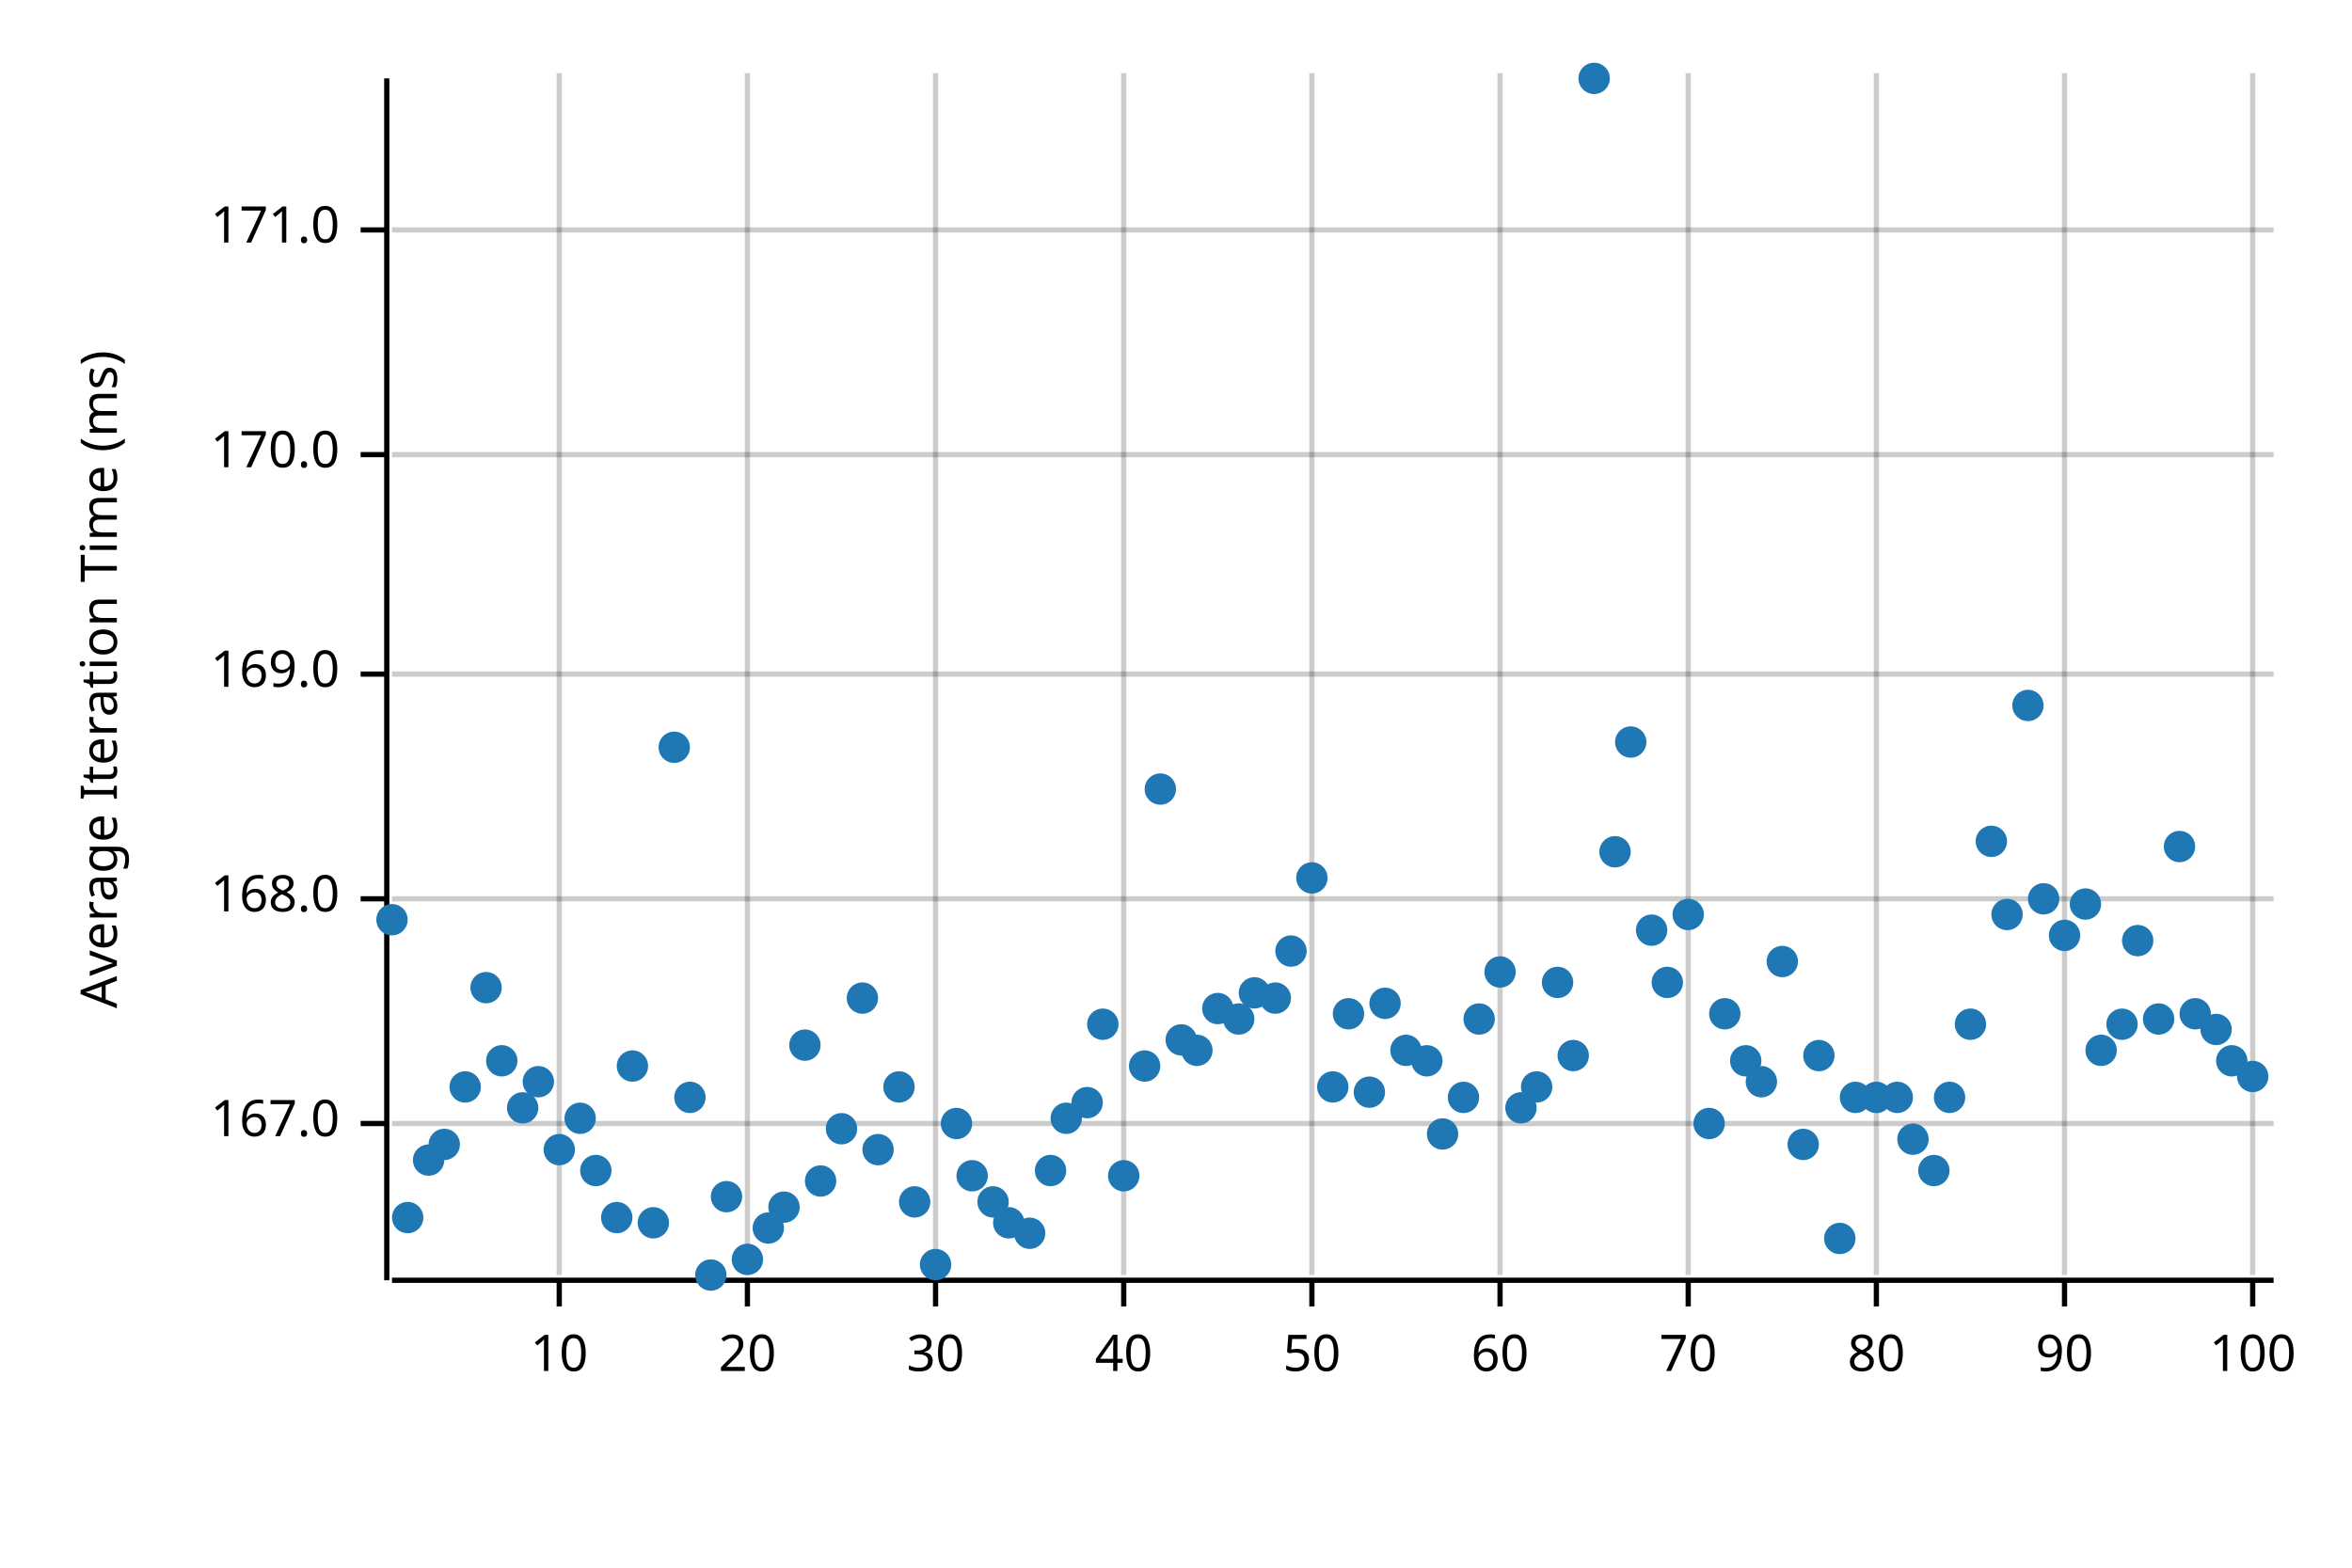
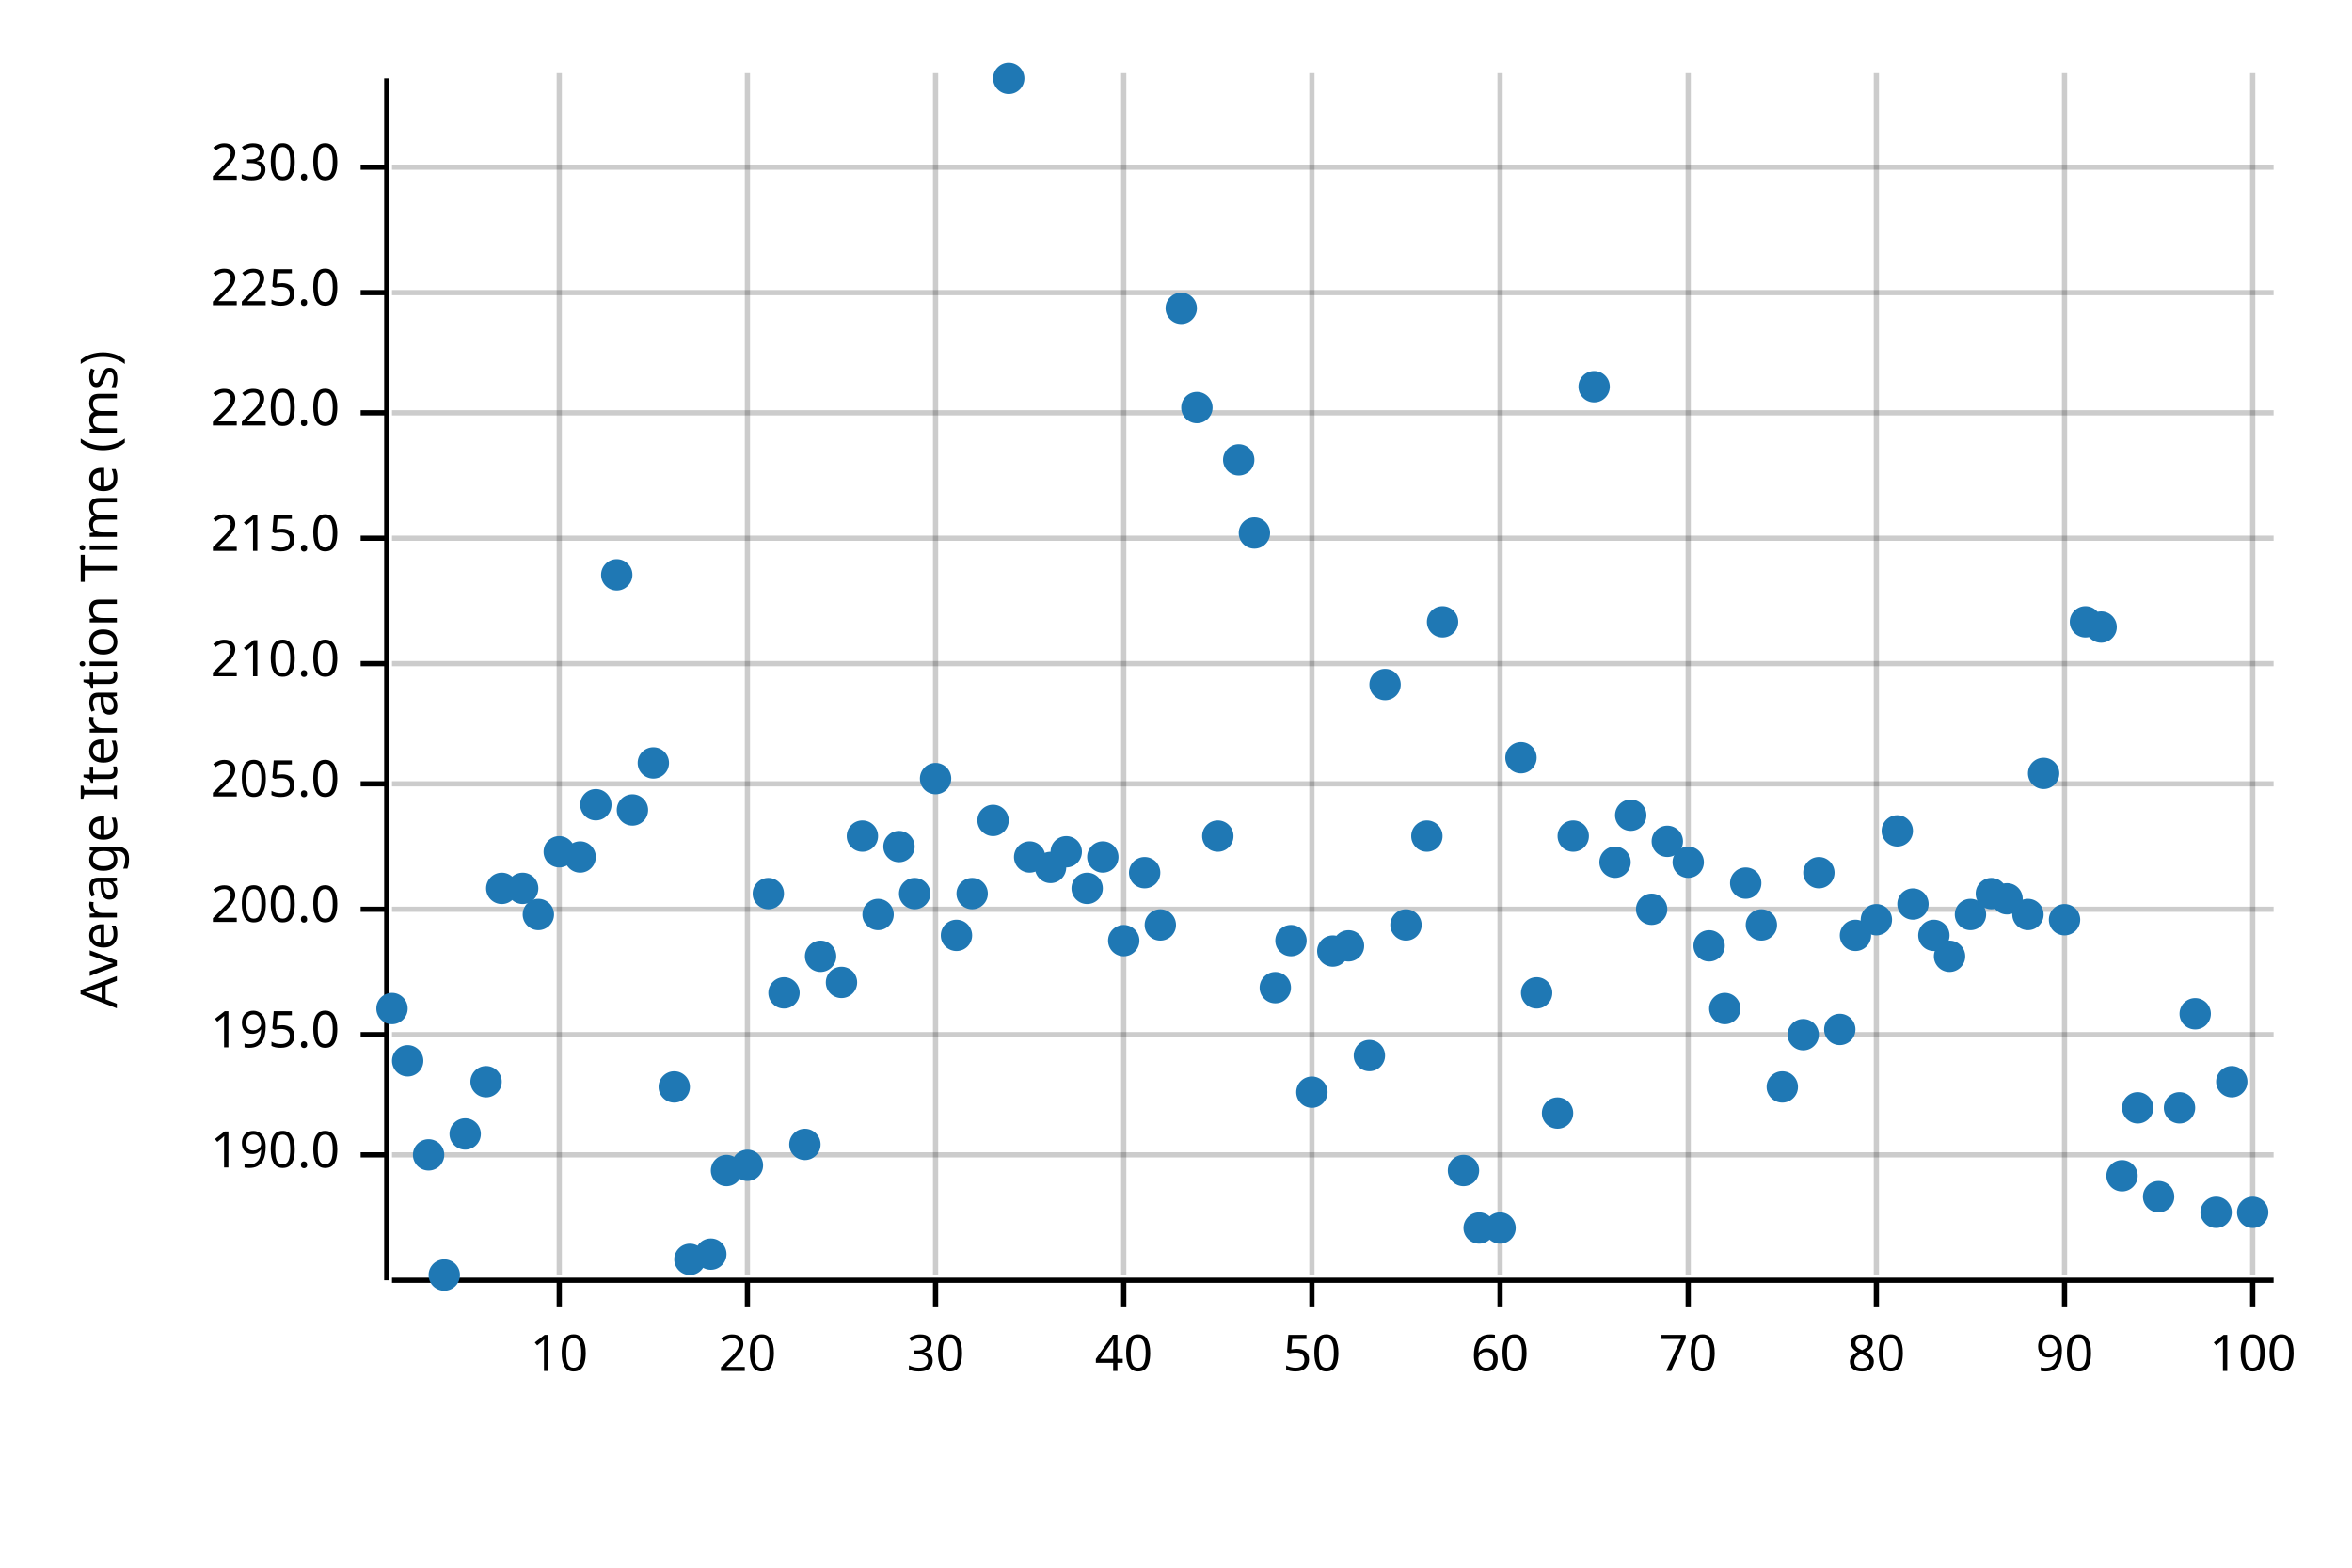
<svg xmlns="http://www.w3.org/2000/svg" width="450" height="300" viewBox="0 0 450 300">
  <text x="15" y="130" dy="0.76em" text-anchor="middle" font-family="sans-serif" font-size="9.677" opacity="1" fill="#000000" transform="rotate(270, 15, 130)">
Average Iteration Time (ms)
</text>
  <line opacity="0.2" stroke="#000000" stroke-width="1" x1="107" y1="244" x2="107" y2="14" />
  <line opacity="0.2" stroke="#000000" stroke-width="1" x1="143" y1="244" x2="143" y2="14" />
  <line opacity="0.2" stroke="#000000" stroke-width="1" x1="179" y1="244" x2="179" y2="14" />
  <line opacity="0.2" stroke="#000000" stroke-width="1" x1="215" y1="244" x2="215" y2="14" />
  <line opacity="0.2" stroke="#000000" stroke-width="1" x1="251" y1="244" x2="251" y2="14" />
  <line opacity="0.2" stroke="#000000" stroke-width="1" x1="287" y1="244" x2="287" y2="14" />
  <line opacity="0.2" stroke="#000000" stroke-width="1" x1="323" y1="244" x2="323" y2="14" />
  <line opacity="0.2" stroke="#000000" stroke-width="1" x1="359" y1="244" x2="359" y2="14" />
  <line opacity="0.2" stroke="#000000" stroke-width="1" x1="395" y1="244" x2="395" y2="14" />
  <line opacity="0.2" stroke="#000000" stroke-width="1" x1="431" y1="244" x2="431" y2="14" />
-   <line opacity="0.2" stroke="#000000" stroke-width="1" x1="75" y1="215" x2="435" y2="215" />
-   <line opacity="0.2" stroke="#000000" stroke-width="1" x1="75" y1="172" x2="435" y2="172" />
-   <line opacity="0.2" stroke="#000000" stroke-width="1" x1="75" y1="129" x2="435" y2="129" />
-   <line opacity="0.2" stroke="#000000" stroke-width="1" x1="75" y1="87" x2="435" y2="87" />
-   <line opacity="0.2" stroke="#000000" stroke-width="1" x1="75" y1="44" x2="435" y2="44" />
+   <line opacity="0.2" stroke="#000000" stroke-width="1" x1="75" y1="221" x2="435" y2="221" />
+   <line opacity="0.2" stroke="#000000" stroke-width="1" x1="75" y1="198" x2="435" y2="198" />
+   <line opacity="0.2" stroke="#000000" stroke-width="1" x1="75" y1="174" x2="435" y2="174" />
+   <line opacity="0.2" stroke="#000000" stroke-width="1" x1="75" y1="150" x2="435" y2="150" />
+   <line opacity="0.2" stroke="#000000" stroke-width="1" x1="75" y1="127" x2="435" y2="127" />
+   <line opacity="0.2" stroke="#000000" stroke-width="1" x1="75" y1="103" x2="435" y2="103" />
+   <line opacity="0.2" stroke="#000000" stroke-width="1" x1="75" y1="79" x2="435" y2="79" />
+   <line opacity="0.2" stroke="#000000" stroke-width="1" x1="75" y1="56" x2="435" y2="56" />
+   <line opacity="0.2" stroke="#000000" stroke-width="1" x1="75" y1="32" x2="435" y2="32" />
  <polyline fill="none" opacity="1" stroke="#000000" stroke-width="1" points="74,15 74,245 " />
-   <text x="65" y="215" dy="0.5ex" text-anchor="end" font-family="sans-serif" font-size="9.677" opacity="1" fill="#000000">
- 167.0
- </text>
-   <polyline fill="none" opacity="1" stroke="#000000" stroke-width="1" points="69,215 74,215 " />
-   <text x="65" y="172" dy="0.5ex" text-anchor="end" font-family="sans-serif" font-size="9.677" opacity="1" fill="#000000">
- 168.0
- </text>
-   <polyline fill="none" opacity="1" stroke="#000000" stroke-width="1" points="69,172 74,172 " />
-   <text x="65" y="129" dy="0.5ex" text-anchor="end" font-family="sans-serif" font-size="9.677" opacity="1" fill="#000000">
- 169.0
- </text>
-   <polyline fill="none" opacity="1" stroke="#000000" stroke-width="1" points="69,129 74,129 " />
-   <text x="65" y="87" dy="0.5ex" text-anchor="end" font-family="sans-serif" font-size="9.677" opacity="1" fill="#000000">
- 170.0
- </text>
-   <polyline fill="none" opacity="1" stroke="#000000" stroke-width="1" points="69,87 74,87 " />
-   <text x="65" y="44" dy="0.5ex" text-anchor="end" font-family="sans-serif" font-size="9.677" opacity="1" fill="#000000">
- 171.0
- </text>
-   <polyline fill="none" opacity="1" stroke="#000000" stroke-width="1" points="69,44 74,44 " />
+   <text x="65" y="221" dy="0.5ex" text-anchor="end" font-family="sans-serif" font-size="9.677" opacity="1" fill="#000000">
+ 190.0
+ </text>
+   <polyline fill="none" opacity="1" stroke="#000000" stroke-width="1" points="69,221 74,221 " />
+   <text x="65" y="198" dy="0.5ex" text-anchor="end" font-family="sans-serif" font-size="9.677" opacity="1" fill="#000000">
+ 195.0
+ </text>
+   <polyline fill="none" opacity="1" stroke="#000000" stroke-width="1" points="69,198 74,198 " />
+   <text x="65" y="174" dy="0.5ex" text-anchor="end" font-family="sans-serif" font-size="9.677" opacity="1" fill="#000000">
+ 200.0
+ </text>
+   <polyline fill="none" opacity="1" stroke="#000000" stroke-width="1" points="69,174 74,174 " />
+   <text x="65" y="150" dy="0.5ex" text-anchor="end" font-family="sans-serif" font-size="9.677" opacity="1" fill="#000000">
+ 205.0
+ </text>
+   <polyline fill="none" opacity="1" stroke="#000000" stroke-width="1" points="69,150 74,150 " />
+   <text x="65" y="127" dy="0.5ex" text-anchor="end" font-family="sans-serif" font-size="9.677" opacity="1" fill="#000000">
+ 210.0
+ </text>
+   <polyline fill="none" opacity="1" stroke="#000000" stroke-width="1" points="69,127 74,127 " />
+   <text x="65" y="103" dy="0.5ex" text-anchor="end" font-family="sans-serif" font-size="9.677" opacity="1" fill="#000000">
+ 215.0
+ </text>
+   <polyline fill="none" opacity="1" stroke="#000000" stroke-width="1" points="69,103 74,103 " />
+   <text x="65" y="79" dy="0.5ex" text-anchor="end" font-family="sans-serif" font-size="9.677" opacity="1" fill="#000000">
+ 220.0
+ </text>
+   <polyline fill="none" opacity="1" stroke="#000000" stroke-width="1" points="69,79 74,79 " />
+   <text x="65" y="56" dy="0.5ex" text-anchor="end" font-family="sans-serif" font-size="9.677" opacity="1" fill="#000000">
+ 225.0
+ </text>
+   <polyline fill="none" opacity="1" stroke="#000000" stroke-width="1" points="69,56 74,56 " />
+   <text x="65" y="32" dy="0.5ex" text-anchor="end" font-family="sans-serif" font-size="9.677" opacity="1" fill="#000000">
+ 230.0
+ </text>
+   <polyline fill="none" opacity="1" stroke="#000000" stroke-width="1" points="69,32 74,32 " />
  <polyline fill="none" opacity="1" stroke="#000000" stroke-width="1" points="75,245 435,245 " />
  <text x="107" y="255" dy="0.76em" text-anchor="middle" font-family="sans-serif" font-size="9.677" opacity="1" fill="#000000">
10
</text>
  <polyline fill="none" opacity="1" stroke="#000000" stroke-width="1" points="107,245 107,250 " />
  <text x="143" y="255" dy="0.76em" text-anchor="middle" font-family="sans-serif" font-size="9.677" opacity="1" fill="#000000">
20
</text>
  <polyline fill="none" opacity="1" stroke="#000000" stroke-width="1" points="143,245 143,250 " />
  <text x="179" y="255" dy="0.76em" text-anchor="middle" font-family="sans-serif" font-size="9.677" opacity="1" fill="#000000">
30
</text>
  <polyline fill="none" opacity="1" stroke="#000000" stroke-width="1" points="179,245 179,250 " />
  <text x="215" y="255" dy="0.76em" text-anchor="middle" font-family="sans-serif" font-size="9.677" opacity="1" fill="#000000">
40
</text>
  <polyline fill="none" opacity="1" stroke="#000000" stroke-width="1" points="215,245 215,250 " />
  <text x="251" y="255" dy="0.76em" text-anchor="middle" font-family="sans-serif" font-size="9.677" opacity="1" fill="#000000">
50
</text>
  <polyline fill="none" opacity="1" stroke="#000000" stroke-width="1" points="251,245 251,250 " />
  <text x="287" y="255" dy="0.76em" text-anchor="middle" font-family="sans-serif" font-size="9.677" opacity="1" fill="#000000">
60
</text>
  <polyline fill="none" opacity="1" stroke="#000000" stroke-width="1" points="287,245 287,250 " />
  <text x="323" y="255" dy="0.76em" text-anchor="middle" font-family="sans-serif" font-size="9.677" opacity="1" fill="#000000">
70
</text>
  <polyline fill="none" opacity="1" stroke="#000000" stroke-width="1" points="323,245 323,250 " />
  <text x="359" y="255" dy="0.76em" text-anchor="middle" font-family="sans-serif" font-size="9.677" opacity="1" fill="#000000">
80
</text>
  <polyline fill="none" opacity="1" stroke="#000000" stroke-width="1" points="359,245 359,250 " />
  <text x="395" y="255" dy="0.76em" text-anchor="middle" font-family="sans-serif" font-size="9.677" opacity="1" fill="#000000">
90
</text>
  <polyline fill="none" opacity="1" stroke="#000000" stroke-width="1" points="395,245 395,250 " />
  <text x="431" y="255" dy="0.76em" text-anchor="middle" font-family="sans-serif" font-size="9.677" opacity="1" fill="#000000">
100
</text>
  <polyline fill="none" opacity="1" stroke="#000000" stroke-width="1" points="431,245 431,250 " />
-   <circle cx="75" cy="176" r="3" opacity="1" fill="#1F78B4" stroke="none" stroke-width="1" />
-   <circle cx="78" cy="233" r="3" opacity="1" fill="#1F78B4" stroke="none" stroke-width="1" />
-   <circle cx="82" cy="222" r="3" opacity="1" fill="#1F78B4" stroke="none" stroke-width="1" />
-   <circle cx="85" cy="219" r="3" opacity="1" fill="#1F78B4" stroke="none" stroke-width="1" />
-   <circle cx="89" cy="208" r="3" opacity="1" fill="#1F78B4" stroke="none" stroke-width="1" />
-   <circle cx="93" cy="189" r="3" opacity="1" fill="#1F78B4" stroke="none" stroke-width="1" />
-   <circle cx="96" cy="203" r="3" opacity="1" fill="#1F78B4" stroke="none" stroke-width="1" />
-   <circle cx="100" cy="212" r="3" opacity="1" fill="#1F78B4" stroke="none" stroke-width="1" />
-   <circle cx="103" cy="207" r="3" opacity="1" fill="#1F78B4" stroke="none" stroke-width="1" />
-   <circle cx="107" cy="220" r="3" opacity="1" fill="#1F78B4" stroke="none" stroke-width="1" />
-   <circle cx="111" cy="214" r="3" opacity="1" fill="#1F78B4" stroke="none" stroke-width="1" />
-   <circle cx="114" cy="224" r="3" opacity="1" fill="#1F78B4" stroke="none" stroke-width="1" />
-   <circle cx="118" cy="233" r="3" opacity="1" fill="#1F78B4" stroke="none" stroke-width="1" />
-   <circle cx="121" cy="204" r="3" opacity="1" fill="#1F78B4" stroke="none" stroke-width="1" />
-   <circle cx="125" cy="234" r="3" opacity="1" fill="#1F78B4" stroke="none" stroke-width="1" />
-   <circle cx="129" cy="143" r="3" opacity="1" fill="#1F78B4" stroke="none" stroke-width="1" />
-   <circle cx="132" cy="210" r="3" opacity="1" fill="#1F78B4" stroke="none" stroke-width="1" />
-   <circle cx="136" cy="244" r="3" opacity="1" fill="#1F78B4" stroke="none" stroke-width="1" />
-   <circle cx="139" cy="229" r="3" opacity="1" fill="#1F78B4" stroke="none" stroke-width="1" />
-   <circle cx="143" cy="241" r="3" opacity="1" fill="#1F78B4" stroke="none" stroke-width="1" />
-   <circle cx="147" cy="235" r="3" opacity="1" fill="#1F78B4" stroke="none" stroke-width="1" />
-   <circle cx="150" cy="231" r="3" opacity="1" fill="#1F78B4" stroke="none" stroke-width="1" />
-   <circle cx="154" cy="200" r="3" opacity="1" fill="#1F78B4" stroke="none" stroke-width="1" />
-   <circle cx="157" cy="226" r="3" opacity="1" fill="#1F78B4" stroke="none" stroke-width="1" />
-   <circle cx="161" cy="216" r="3" opacity="1" fill="#1F78B4" stroke="none" stroke-width="1" />
-   <circle cx="165" cy="191" r="3" opacity="1" fill="#1F78B4" stroke="none" stroke-width="1" />
-   <circle cx="168" cy="220" r="3" opacity="1" fill="#1F78B4" stroke="none" stroke-width="1" />
-   <circle cx="172" cy="208" r="3" opacity="1" fill="#1F78B4" stroke="none" stroke-width="1" />
-   <circle cx="175" cy="230" r="3" opacity="1" fill="#1F78B4" stroke="none" stroke-width="1" />
-   <circle cx="179" cy="242" r="3" opacity="1" fill="#1F78B4" stroke="none" stroke-width="1" />
-   <circle cx="183" cy="215" r="3" opacity="1" fill="#1F78B4" stroke="none" stroke-width="1" />
-   <circle cx="186" cy="225" r="3" opacity="1" fill="#1F78B4" stroke="none" stroke-width="1" />
-   <circle cx="190" cy="230" r="3" opacity="1" fill="#1F78B4" stroke="none" stroke-width="1" />
-   <circle cx="193" cy="234" r="3" opacity="1" fill="#1F78B4" stroke="none" stroke-width="1" />
-   <circle cx="197" cy="236" r="3" opacity="1" fill="#1F78B4" stroke="none" stroke-width="1" />
-   <circle cx="201" cy="224" r="3" opacity="1" fill="#1F78B4" stroke="none" stroke-width="1" />
-   <circle cx="204" cy="214" r="3" opacity="1" fill="#1F78B4" stroke="none" stroke-width="1" />
-   <circle cx="208" cy="211" r="3" opacity="1" fill="#1F78B4" stroke="none" stroke-width="1" />
-   <circle cx="211" cy="196" r="3" opacity="1" fill="#1F78B4" stroke="none" stroke-width="1" />
-   <circle cx="215" cy="225" r="3" opacity="1" fill="#1F78B4" stroke="none" stroke-width="1" />
-   <circle cx="219" cy="204" r="3" opacity="1" fill="#1F78B4" stroke="none" stroke-width="1" />
-   <circle cx="222" cy="151" r="3" opacity="1" fill="#1F78B4" stroke="none" stroke-width="1" />
-   <circle cx="226" cy="199" r="3" opacity="1" fill="#1F78B4" stroke="none" stroke-width="1" />
-   <circle cx="229" cy="201" r="3" opacity="1" fill="#1F78B4" stroke="none" stroke-width="1" />
-   <circle cx="233" cy="193" r="3" opacity="1" fill="#1F78B4" stroke="none" stroke-width="1" />
-   <circle cx="237" cy="195" r="3" opacity="1" fill="#1F78B4" stroke="none" stroke-width="1" />
-   <circle cx="240" cy="190" r="3" opacity="1" fill="#1F78B4" stroke="none" stroke-width="1" />
-   <circle cx="244" cy="191" r="3" opacity="1" fill="#1F78B4" stroke="none" stroke-width="1" />
-   <circle cx="247" cy="182" r="3" opacity="1" fill="#1F78B4" stroke="none" stroke-width="1" />
-   <circle cx="251" cy="168" r="3" opacity="1" fill="#1F78B4" stroke="none" stroke-width="1" />
-   <circle cx="255" cy="208" r="3" opacity="1" fill="#1F78B4" stroke="none" stroke-width="1" />
-   <circle cx="258" cy="194" r="3" opacity="1" fill="#1F78B4" stroke="none" stroke-width="1" />
-   <circle cx="262" cy="209" r="3" opacity="1" fill="#1F78B4" stroke="none" stroke-width="1" />
-   <circle cx="265" cy="192" r="3" opacity="1" fill="#1F78B4" stroke="none" stroke-width="1" />
-   <circle cx="269" cy="201" r="3" opacity="1" fill="#1F78B4" stroke="none" stroke-width="1" />
-   <circle cx="273" cy="203" r="3" opacity="1" fill="#1F78B4" stroke="none" stroke-width="1" />
-   <circle cx="276" cy="217" r="3" opacity="1" fill="#1F78B4" stroke="none" stroke-width="1" />
-   <circle cx="280" cy="210" r="3" opacity="1" fill="#1F78B4" stroke="none" stroke-width="1" />
-   <circle cx="283" cy="195" r="3" opacity="1" fill="#1F78B4" stroke="none" stroke-width="1" />
-   <circle cx="287" cy="186" r="3" opacity="1" fill="#1F78B4" stroke="none" stroke-width="1" />
-   <circle cx="291" cy="212" r="3" opacity="1" fill="#1F78B4" stroke="none" stroke-width="1" />
-   <circle cx="294" cy="208" r="3" opacity="1" fill="#1F78B4" stroke="none" stroke-width="1" />
-   <circle cx="298" cy="188" r="3" opacity="1" fill="#1F78B4" stroke="none" stroke-width="1" />
-   <circle cx="301" cy="202" r="3" opacity="1" fill="#1F78B4" stroke="none" stroke-width="1" />
-   <circle cx="305" cy="15" r="3" opacity="1" fill="#1F78B4" stroke="none" stroke-width="1" />
-   <circle cx="309" cy="163" r="3" opacity="1" fill="#1F78B4" stroke="none" stroke-width="1" />
-   <circle cx="312" cy="142" r="3" opacity="1" fill="#1F78B4" stroke="none" stroke-width="1" />
-   <circle cx="316" cy="178" r="3" opacity="1" fill="#1F78B4" stroke="none" stroke-width="1" />
-   <circle cx="319" cy="188" r="3" opacity="1" fill="#1F78B4" stroke="none" stroke-width="1" />
-   <circle cx="323" cy="175" r="3" opacity="1" fill="#1F78B4" stroke="none" stroke-width="1" />
-   <circle cx="327" cy="215" r="3" opacity="1" fill="#1F78B4" stroke="none" stroke-width="1" />
-   <circle cx="330" cy="194" r="3" opacity="1" fill="#1F78B4" stroke="none" stroke-width="1" />
-   <circle cx="334" cy="203" r="3" opacity="1" fill="#1F78B4" stroke="none" stroke-width="1" />
-   <circle cx="337" cy="207" r="3" opacity="1" fill="#1F78B4" stroke="none" stroke-width="1" />
-   <circle cx="341" cy="184" r="3" opacity="1" fill="#1F78B4" stroke="none" stroke-width="1" />
-   <circle cx="345" cy="219" r="3" opacity="1" fill="#1F78B4" stroke="none" stroke-width="1" />
-   <circle cx="348" cy="202" r="3" opacity="1" fill="#1F78B4" stroke="none" stroke-width="1" />
-   <circle cx="352" cy="237" r="3" opacity="1" fill="#1F78B4" stroke="none" stroke-width="1" />
-   <circle cx="355" cy="210" r="3" opacity="1" fill="#1F78B4" stroke="none" stroke-width="1" />
-   <circle cx="359" cy="210" r="3" opacity="1" fill="#1F78B4" stroke="none" stroke-width="1" />
-   <circle cx="363" cy="210" r="3" opacity="1" fill="#1F78B4" stroke="none" stroke-width="1" />
-   <circle cx="366" cy="218" r="3" opacity="1" fill="#1F78B4" stroke="none" stroke-width="1" />
-   <circle cx="370" cy="224" r="3" opacity="1" fill="#1F78B4" stroke="none" stroke-width="1" />
-   <circle cx="373" cy="210" r="3" opacity="1" fill="#1F78B4" stroke="none" stroke-width="1" />
-   <circle cx="377" cy="196" r="3" opacity="1" fill="#1F78B4" stroke="none" stroke-width="1" />
-   <circle cx="381" cy="161" r="3" opacity="1" fill="#1F78B4" stroke="none" stroke-width="1" />
-   <circle cx="384" cy="175" r="3" opacity="1" fill="#1F78B4" stroke="none" stroke-width="1" />
-   <circle cx="388" cy="135" r="3" opacity="1" fill="#1F78B4" stroke="none" stroke-width="1" />
-   <circle cx="391" cy="172" r="3" opacity="1" fill="#1F78B4" stroke="none" stroke-width="1" />
-   <circle cx="395" cy="179" r="3" opacity="1" fill="#1F78B4" stroke="none" stroke-width="1" />
-   <circle cx="399" cy="173" r="3" opacity="1" fill="#1F78B4" stroke="none" stroke-width="1" />
-   <circle cx="402" cy="201" r="3" opacity="1" fill="#1F78B4" stroke="none" stroke-width="1" />
-   <circle cx="406" cy="196" r="3" opacity="1" fill="#1F78B4" stroke="none" stroke-width="1" />
-   <circle cx="409" cy="180" r="3" opacity="1" fill="#1F78B4" stroke="none" stroke-width="1" />
-   <circle cx="413" cy="195" r="3" opacity="1" fill="#1F78B4" stroke="none" stroke-width="1" />
-   <circle cx="417" cy="162" r="3" opacity="1" fill="#1F78B4" stroke="none" stroke-width="1" />
+   <circle cx="75" cy="193" r="3" opacity="1" fill="#1F78B4" stroke="none" stroke-width="1" />
+   <circle cx="78" cy="203" r="3" opacity="1" fill="#1F78B4" stroke="none" stroke-width="1" />
+   <circle cx="82" cy="221" r="3" opacity="1" fill="#1F78B4" stroke="none" stroke-width="1" />
+   <circle cx="85" cy="244" r="3" opacity="1" fill="#1F78B4" stroke="none" stroke-width="1" />
+   <circle cx="89" cy="217" r="3" opacity="1" fill="#1F78B4" stroke="none" stroke-width="1" />
+   <circle cx="93" cy="207" r="3" opacity="1" fill="#1F78B4" stroke="none" stroke-width="1" />
+   <circle cx="96" cy="170" r="3" opacity="1" fill="#1F78B4" stroke="none" stroke-width="1" />
+   <circle cx="100" cy="170" r="3" opacity="1" fill="#1F78B4" stroke="none" stroke-width="1" />
+   <circle cx="103" cy="175" r="3" opacity="1" fill="#1F78B4" stroke="none" stroke-width="1" />
+   <circle cx="107" cy="163" r="3" opacity="1" fill="#1F78B4" stroke="none" stroke-width="1" />
+   <circle cx="111" cy="164" r="3" opacity="1" fill="#1F78B4" stroke="none" stroke-width="1" />
+   <circle cx="114" cy="154" r="3" opacity="1" fill="#1F78B4" stroke="none" stroke-width="1" />
+   <circle cx="118" cy="110" r="3" opacity="1" fill="#1F78B4" stroke="none" stroke-width="1" />
+   <circle cx="121" cy="155" r="3" opacity="1" fill="#1F78B4" stroke="none" stroke-width="1" />
+   <circle cx="125" cy="146" r="3" opacity="1" fill="#1F78B4" stroke="none" stroke-width="1" />
+   <circle cx="129" cy="208" r="3" opacity="1" fill="#1F78B4" stroke="none" stroke-width="1" />
+   <circle cx="132" cy="241" r="3" opacity="1" fill="#1F78B4" stroke="none" stroke-width="1" />
+   <circle cx="136" cy="240" r="3" opacity="1" fill="#1F78B4" stroke="none" stroke-width="1" />
+   <circle cx="139" cy="224" r="3" opacity="1" fill="#1F78B4" stroke="none" stroke-width="1" />
+   <circle cx="143" cy="223" r="3" opacity="1" fill="#1F78B4" stroke="none" stroke-width="1" />
+   <circle cx="147" cy="171" r="3" opacity="1" fill="#1F78B4" stroke="none" stroke-width="1" />
+   <circle cx="150" cy="190" r="3" opacity="1" fill="#1F78B4" stroke="none" stroke-width="1" />
+   <circle cx="154" cy="219" r="3" opacity="1" fill="#1F78B4" stroke="none" stroke-width="1" />
+   <circle cx="157" cy="183" r="3" opacity="1" fill="#1F78B4" stroke="none" stroke-width="1" />
+   <circle cx="161" cy="188" r="3" opacity="1" fill="#1F78B4" stroke="none" stroke-width="1" />
+   <circle cx="165" cy="160" r="3" opacity="1" fill="#1F78B4" stroke="none" stroke-width="1" />
+   <circle cx="168" cy="175" r="3" opacity="1" fill="#1F78B4" stroke="none" stroke-width="1" />
+   <circle cx="172" cy="162" r="3" opacity="1" fill="#1F78B4" stroke="none" stroke-width="1" />
+   <circle cx="175" cy="171" r="3" opacity="1" fill="#1F78B4" stroke="none" stroke-width="1" />
+   <circle cx="179" cy="149" r="3" opacity="1" fill="#1F78B4" stroke="none" stroke-width="1" />
+   <circle cx="183" cy="179" r="3" opacity="1" fill="#1F78B4" stroke="none" stroke-width="1" />
+   <circle cx="186" cy="171" r="3" opacity="1" fill="#1F78B4" stroke="none" stroke-width="1" />
+   <circle cx="190" cy="157" r="3" opacity="1" fill="#1F78B4" stroke="none" stroke-width="1" />
+   <circle cx="193" cy="15" r="3" opacity="1" fill="#1F78B4" stroke="none" stroke-width="1" />
+   <circle cx="197" cy="164" r="3" opacity="1" fill="#1F78B4" stroke="none" stroke-width="1" />
+   <circle cx="201" cy="166" r="3" opacity="1" fill="#1F78B4" stroke="none" stroke-width="1" />
+   <circle cx="204" cy="163" r="3" opacity="1" fill="#1F78B4" stroke="none" stroke-width="1" />
+   <circle cx="208" cy="170" r="3" opacity="1" fill="#1F78B4" stroke="none" stroke-width="1" />
+   <circle cx="211" cy="164" r="3" opacity="1" fill="#1F78B4" stroke="none" stroke-width="1" />
+   <circle cx="215" cy="180" r="3" opacity="1" fill="#1F78B4" stroke="none" stroke-width="1" />
+   <circle cx="219" cy="167" r="3" opacity="1" fill="#1F78B4" stroke="none" stroke-width="1" />
+   <circle cx="222" cy="177" r="3" opacity="1" fill="#1F78B4" stroke="none" stroke-width="1" />
+   <circle cx="226" cy="59" r="3" opacity="1" fill="#1F78B4" stroke="none" stroke-width="1" />
+   <circle cx="229" cy="78" r="3" opacity="1" fill="#1F78B4" stroke="none" stroke-width="1" />
+   <circle cx="233" cy="160" r="3" opacity="1" fill="#1F78B4" stroke="none" stroke-width="1" />
+   <circle cx="237" cy="88" r="3" opacity="1" fill="#1F78B4" stroke="none" stroke-width="1" />
+   <circle cx="240" cy="102" r="3" opacity="1" fill="#1F78B4" stroke="none" stroke-width="1" />
+   <circle cx="244" cy="189" r="3" opacity="1" fill="#1F78B4" stroke="none" stroke-width="1" />
+   <circle cx="247" cy="180" r="3" opacity="1" fill="#1F78B4" stroke="none" stroke-width="1" />
+   <circle cx="251" cy="209" r="3" opacity="1" fill="#1F78B4" stroke="none" stroke-width="1" />
+   <circle cx="255" cy="182" r="3" opacity="1" fill="#1F78B4" stroke="none" stroke-width="1" />
+   <circle cx="258" cy="181" r="3" opacity="1" fill="#1F78B4" stroke="none" stroke-width="1" />
+   <circle cx="262" cy="202" r="3" opacity="1" fill="#1F78B4" stroke="none" stroke-width="1" />
+   <circle cx="265" cy="131" r="3" opacity="1" fill="#1F78B4" stroke="none" stroke-width="1" />
+   <circle cx="269" cy="177" r="3" opacity="1" fill="#1F78B4" stroke="none" stroke-width="1" />
+   <circle cx="273" cy="160" r="3" opacity="1" fill="#1F78B4" stroke="none" stroke-width="1" />
+   <circle cx="276" cy="119" r="3" opacity="1" fill="#1F78B4" stroke="none" stroke-width="1" />
+   <circle cx="280" cy="224" r="3" opacity="1" fill="#1F78B4" stroke="none" stroke-width="1" />
+   <circle cx="283" cy="235" r="3" opacity="1" fill="#1F78B4" stroke="none" stroke-width="1" />
+   <circle cx="287" cy="235" r="3" opacity="1" fill="#1F78B4" stroke="none" stroke-width="1" />
+   <circle cx="291" cy="145" r="3" opacity="1" fill="#1F78B4" stroke="none" stroke-width="1" />
+   <circle cx="294" cy="190" r="3" opacity="1" fill="#1F78B4" stroke="none" stroke-width="1" />
+   <circle cx="298" cy="213" r="3" opacity="1" fill="#1F78B4" stroke="none" stroke-width="1" />
+   <circle cx="301" cy="160" r="3" opacity="1" fill="#1F78B4" stroke="none" stroke-width="1" />
+   <circle cx="305" cy="74" r="3" opacity="1" fill="#1F78B4" stroke="none" stroke-width="1" />
+   <circle cx="309" cy="165" r="3" opacity="1" fill="#1F78B4" stroke="none" stroke-width="1" />
+   <circle cx="312" cy="156" r="3" opacity="1" fill="#1F78B4" stroke="none" stroke-width="1" />
+   <circle cx="316" cy="174" r="3" opacity="1" fill="#1F78B4" stroke="none" stroke-width="1" />
+   <circle cx="319" cy="161" r="3" opacity="1" fill="#1F78B4" stroke="none" stroke-width="1" />
+   <circle cx="323" cy="165" r="3" opacity="1" fill="#1F78B4" stroke="none" stroke-width="1" />
+   <circle cx="327" cy="181" r="3" opacity="1" fill="#1F78B4" stroke="none" stroke-width="1" />
+   <circle cx="330" cy="193" r="3" opacity="1" fill="#1F78B4" stroke="none" stroke-width="1" />
+   <circle cx="334" cy="169" r="3" opacity="1" fill="#1F78B4" stroke="none" stroke-width="1" />
+   <circle cx="337" cy="177" r="3" opacity="1" fill="#1F78B4" stroke="none" stroke-width="1" />
+   <circle cx="341" cy="208" r="3" opacity="1" fill="#1F78B4" stroke="none" stroke-width="1" />
+   <circle cx="345" cy="198" r="3" opacity="1" fill="#1F78B4" stroke="none" stroke-width="1" />
+   <circle cx="348" cy="167" r="3" opacity="1" fill="#1F78B4" stroke="none" stroke-width="1" />
+   <circle cx="352" cy="197" r="3" opacity="1" fill="#1F78B4" stroke="none" stroke-width="1" />
+   <circle cx="355" cy="179" r="3" opacity="1" fill="#1F78B4" stroke="none" stroke-width="1" />
+   <circle cx="359" cy="176" r="3" opacity="1" fill="#1F78B4" stroke="none" stroke-width="1" />
+   <circle cx="363" cy="159" r="3" opacity="1" fill="#1F78B4" stroke="none" stroke-width="1" />
+   <circle cx="366" cy="173" r="3" opacity="1" fill="#1F78B4" stroke="none" stroke-width="1" />
+   <circle cx="370" cy="179" r="3" opacity="1" fill="#1F78B4" stroke="none" stroke-width="1" />
+   <circle cx="373" cy="183" r="3" opacity="1" fill="#1F78B4" stroke="none" stroke-width="1" />
+   <circle cx="377" cy="175" r="3" opacity="1" fill="#1F78B4" stroke="none" stroke-width="1" />
+   <circle cx="381" cy="171" r="3" opacity="1" fill="#1F78B4" stroke="none" stroke-width="1" />
+   <circle cx="384" cy="172" r="3" opacity="1" fill="#1F78B4" stroke="none" stroke-width="1" />
+   <circle cx="388" cy="175" r="3" opacity="1" fill="#1F78B4" stroke="none" stroke-width="1" />
+   <circle cx="391" cy="148" r="3" opacity="1" fill="#1F78B4" stroke="none" stroke-width="1" />
+   <circle cx="395" cy="176" r="3" opacity="1" fill="#1F78B4" stroke="none" stroke-width="1" />
+   <circle cx="399" cy="119" r="3" opacity="1" fill="#1F78B4" stroke="none" stroke-width="1" />
+   <circle cx="402" cy="120" r="3" opacity="1" fill="#1F78B4" stroke="none" stroke-width="1" />
+   <circle cx="406" cy="225" r="3" opacity="1" fill="#1F78B4" stroke="none" stroke-width="1" />
+   <circle cx="409" cy="212" r="3" opacity="1" fill="#1F78B4" stroke="none" stroke-width="1" />
+   <circle cx="413" cy="229" r="3" opacity="1" fill="#1F78B4" stroke="none" stroke-width="1" />
+   <circle cx="417" cy="212" r="3" opacity="1" fill="#1F78B4" stroke="none" stroke-width="1" />
  <circle cx="420" cy="194" r="3" opacity="1" fill="#1F78B4" stroke="none" stroke-width="1" />
-   <circle cx="424" cy="197" r="3" opacity="1" fill="#1F78B4" stroke="none" stroke-width="1" />
-   <circle cx="427" cy="203" r="3" opacity="1" fill="#1F78B4" stroke="none" stroke-width="1" />
-   <circle cx="431" cy="206" r="3" opacity="1" fill="#1F78B4" stroke="none" stroke-width="1" />
+   <circle cx="424" cy="232" r="3" opacity="1" fill="#1F78B4" stroke="none" stroke-width="1" />
+   <circle cx="427" cy="207" r="3" opacity="1" fill="#1F78B4" stroke="none" stroke-width="1" />
+   <circle cx="431" cy="232" r="3" opacity="1" fill="#1F78B4" stroke="none" stroke-width="1" />
</svg>
